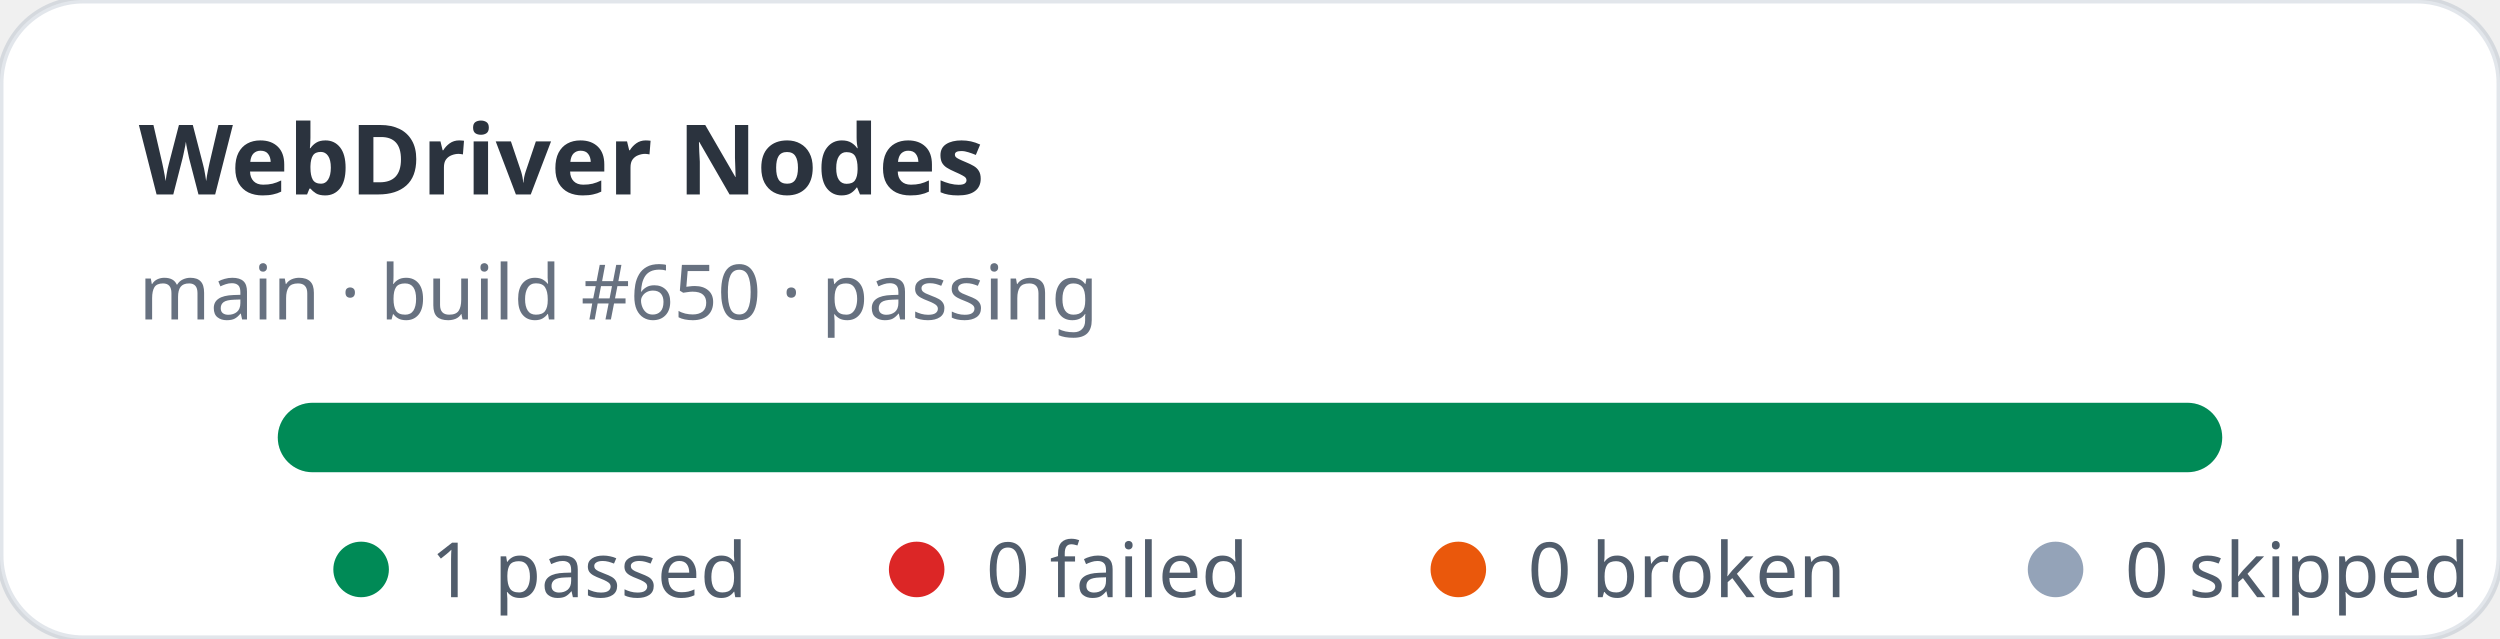
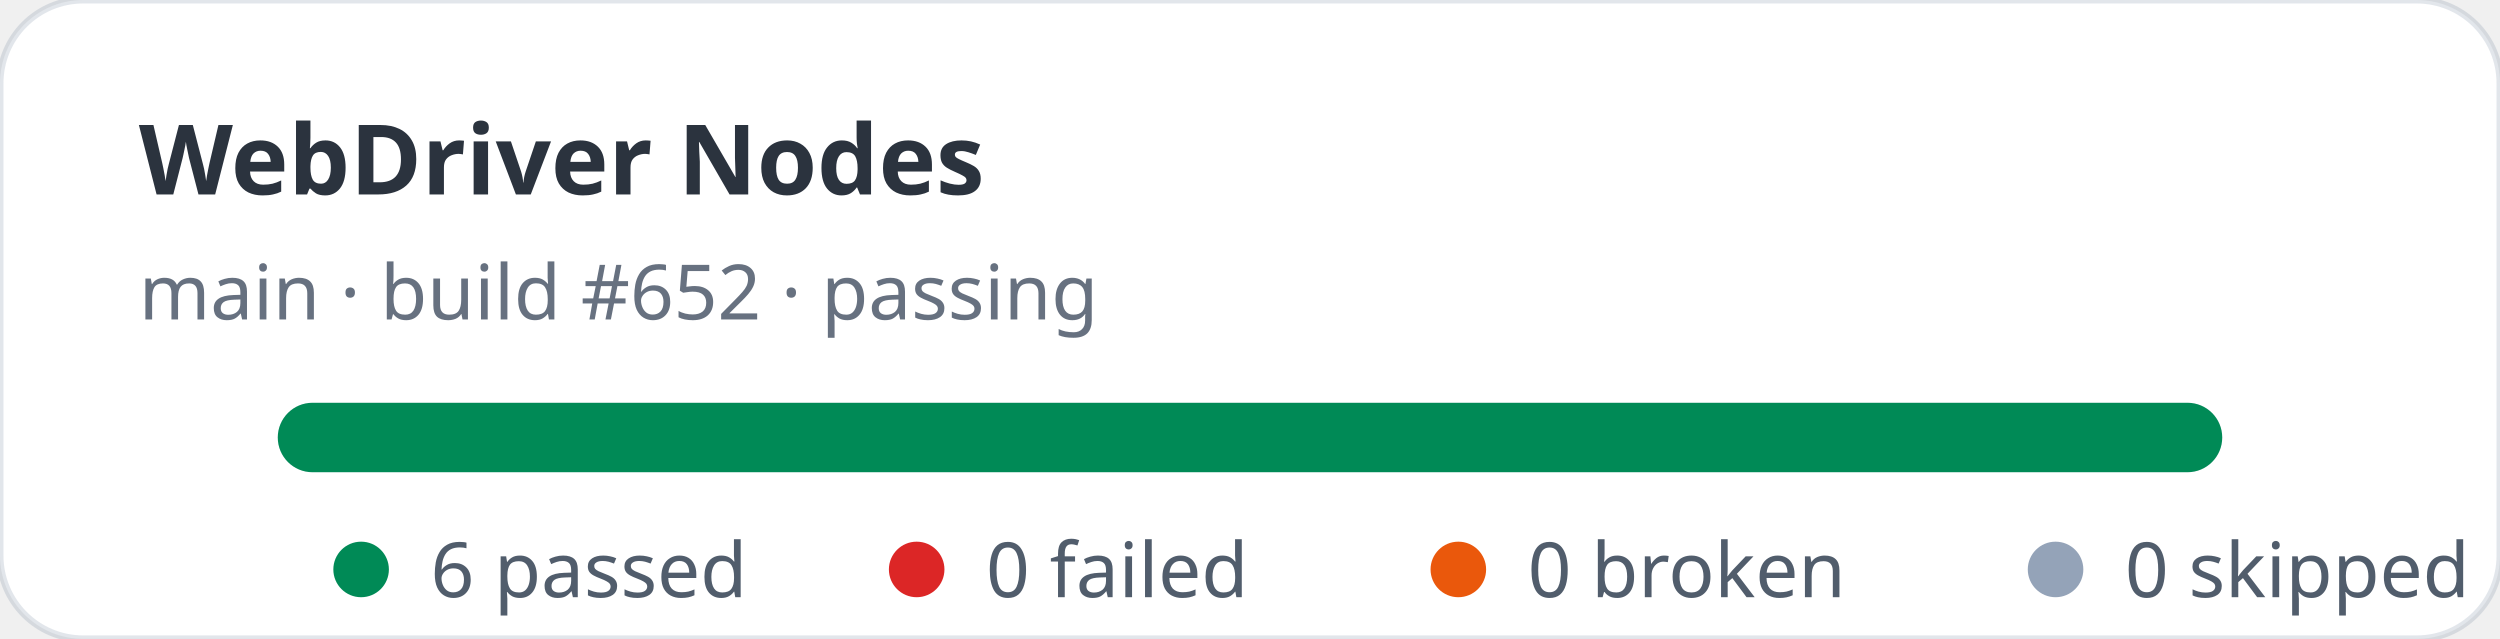
- <svg xmlns="http://www.w3.org/2000/svg" width="360" height="92" viewBox="0 0 360 92" role="img" aria-label="WebDriver Nodes stats: 1 passed, 0 failed">
+ <svg xmlns="http://www.w3.org/2000/svg" width="360" height="92" viewBox="0 0 360 92" role="img" aria-label="WebDriver Nodes stats: 6 passed, 0 failed">
  <rect width="360" height="92" rx="12" fill="#ffffff" stroke="rgba(11,48,86,0.12)" />
  <text x="20" y="28" fill="rgba(1,10,24,0.83)" font-family="ui-sans-serif,system-ui,sans-serif" font-size="14" font-weight="700">WebDriver Nodes</text>
-   <text x="20" y="46" fill="rgba(2,19,44,0.6)" font-family="ui-sans-serif,system-ui,sans-serif" font-size="11">main · build #650 · passing</text>
+   <text x="20" y="46" fill="rgba(2,19,44,0.6)" font-family="ui-sans-serif,system-ui,sans-serif" font-size="11">main · build #652 · passing</text>
  <rect x="40" y="58" width="280" height="10" rx="5" fill="#e2e8f0" />
  <rect x="40" y="58" width="280" height="10" rx="5" fill="#008a56" />
  <g font-family="ui-sans-serif,system-ui,sans-serif" font-size="11" fill="rgba(1,18,40,0.68)">
    <circle cx="52" cy="82" r="4" fill="#008a56" />
-     <text x="62" y="86">1 passed</text>
+     <text x="62" y="86">6 passed</text>
    <circle cx="132" cy="82" r="4" fill="#dc2626" />
    <text x="142" y="86">0 failed</text>
    <circle cx="210" cy="82" r="4" fill="#ea580c" />
    <text x="220" y="86">0 broken</text>
    <circle cx="296" cy="82" r="4" fill="#94a3b8" />
    <text x="306" y="86">0 skipped</text>
  </g>
</svg>
